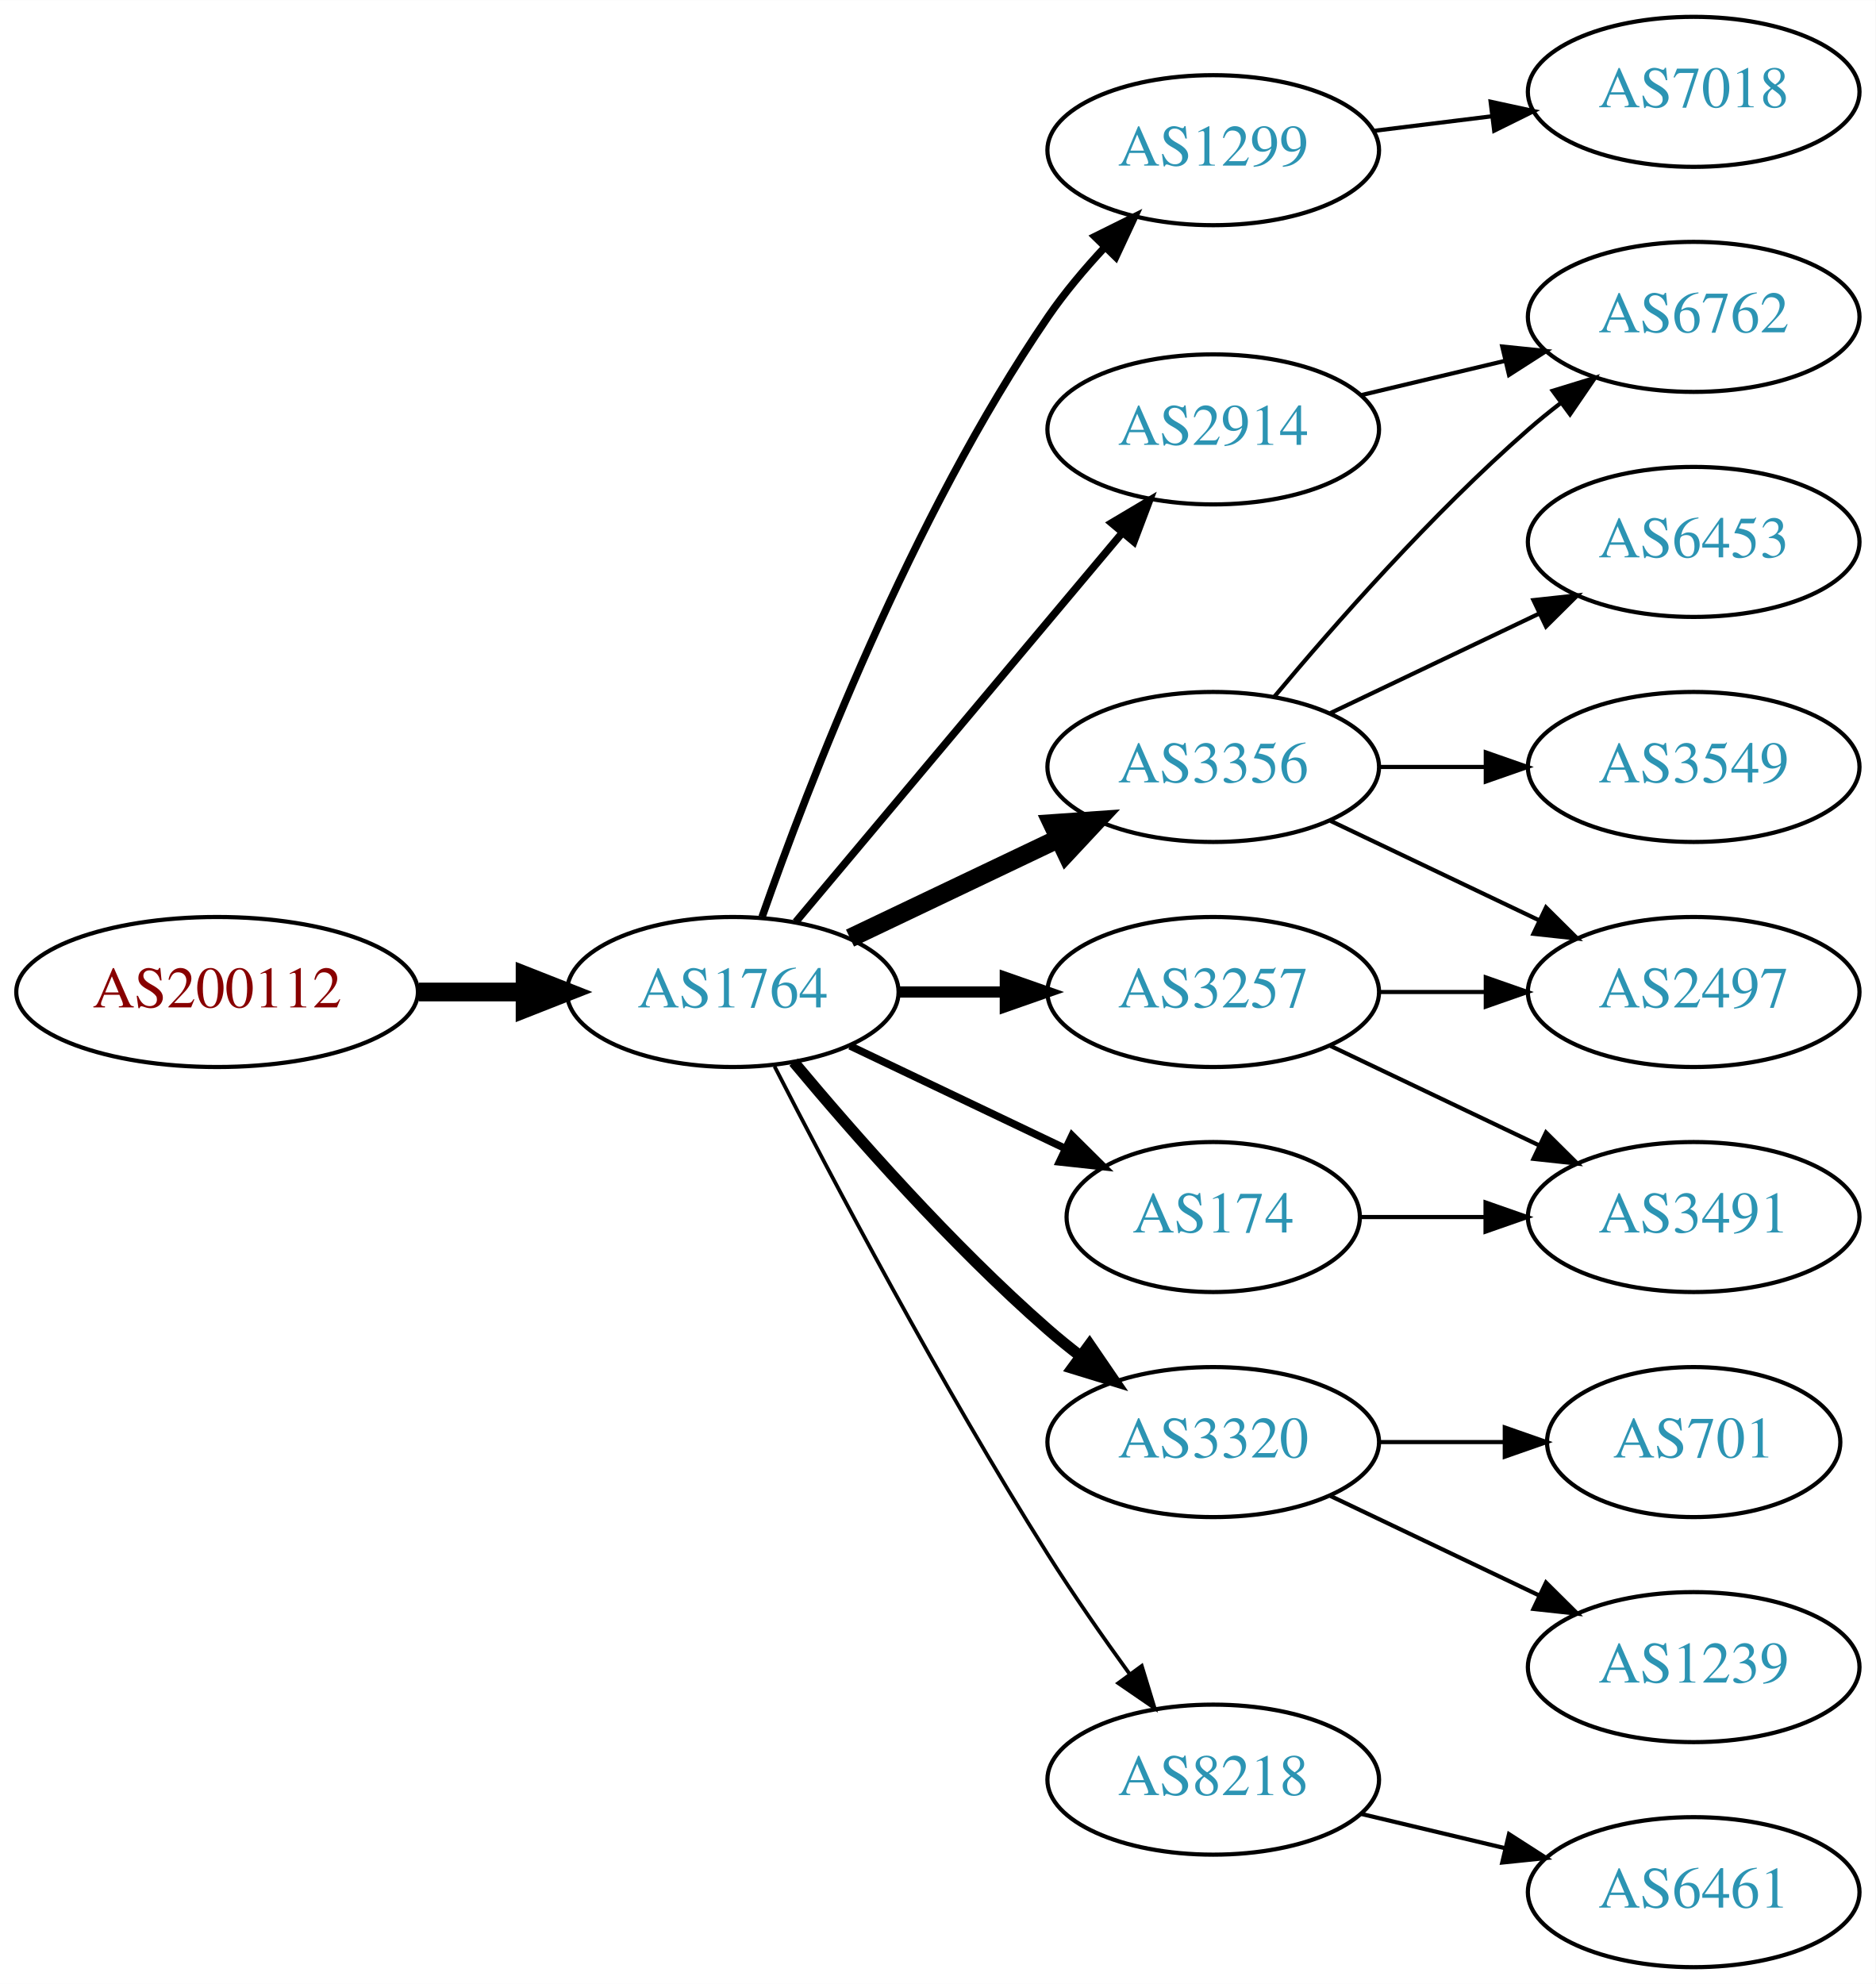
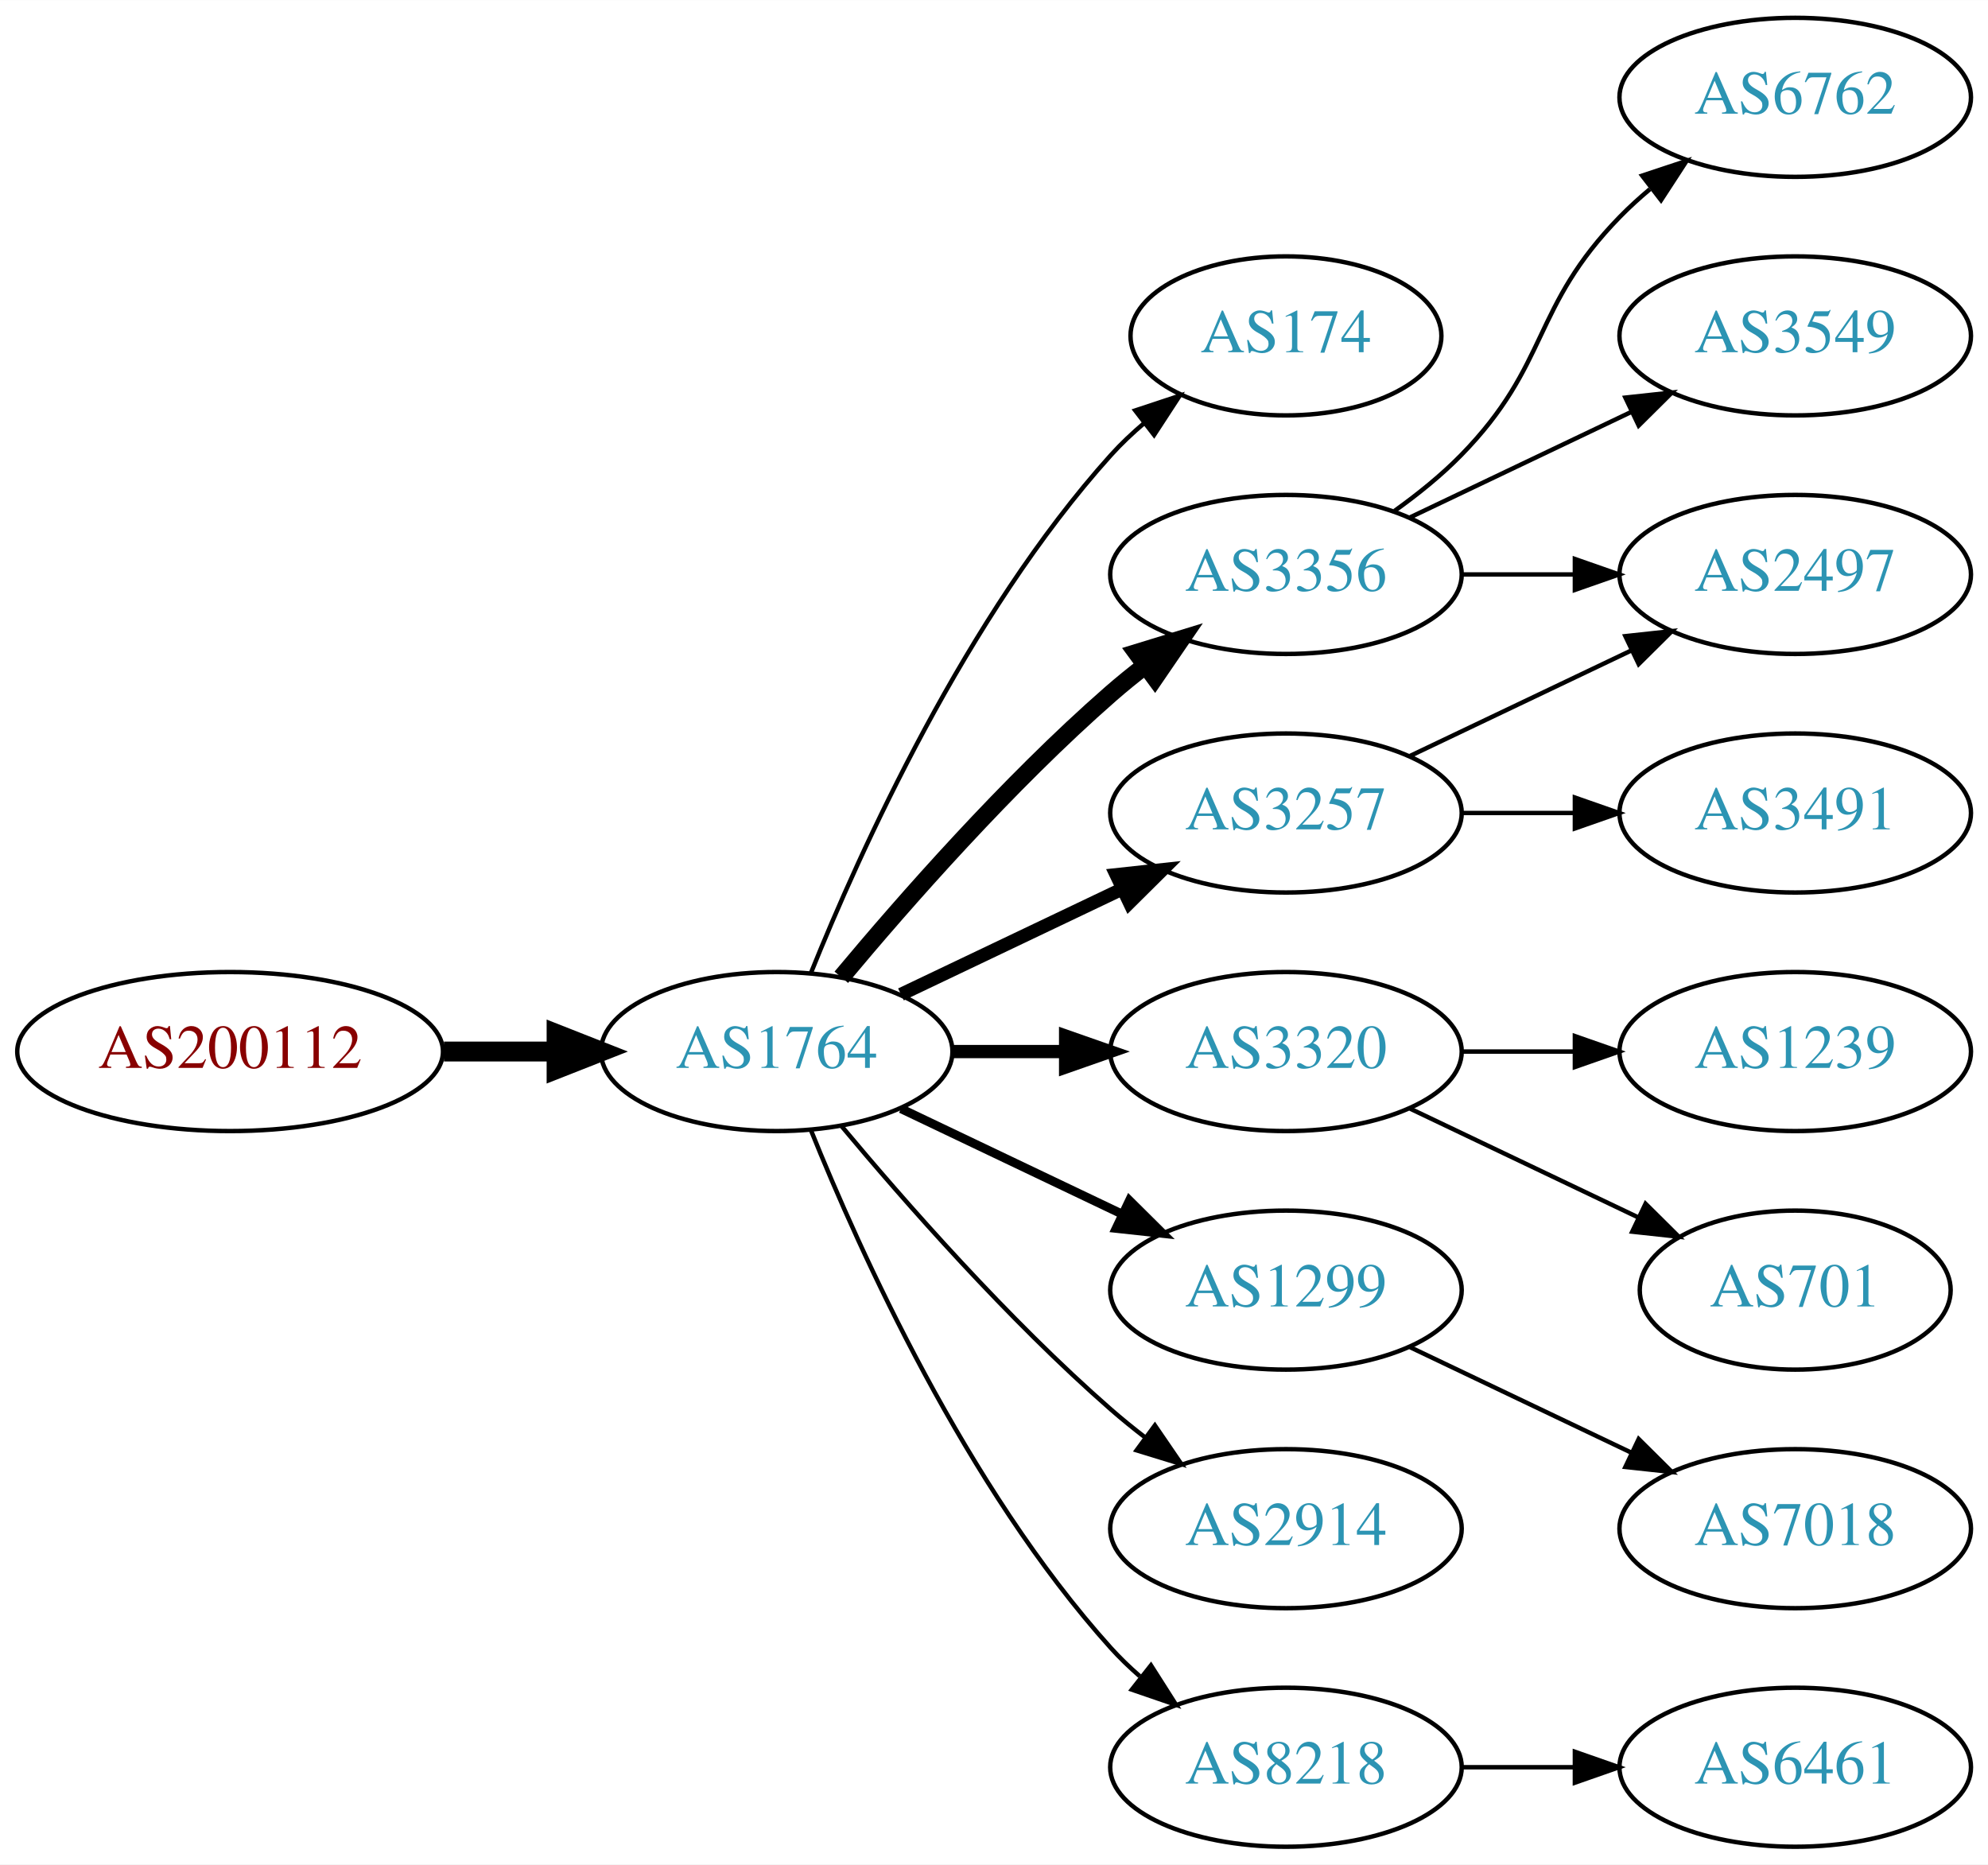
- <svg xmlns="http://www.w3.org/2000/svg" xmlns:xlink="http://www.w3.org/1999/xlink" width="450pt" height="476pt" viewBox="0.00 0.00 450.07 476.00">
-   <g id="graph0" class="graph" transform="scale(1 1) rotate(0) translate(4 472)">
-     <polygon fill="white" stroke="none" points="-4,4 -4,-472 446.07,-472 446.07,4 -4,4" />
+ <svg xmlns="http://www.w3.org/2000/svg" xmlns:xlink="http://www.w3.org/1999/xlink" width="450pt" height="422pt" viewBox="0.00 0.00 450.07 422.00">
+   <g id="graph0" class="graph" transform="scale(1 1) rotate(0) translate(4 418)">
+     <polygon fill="white" stroke="none" points="-4,4 -4,-418 446.07,-418 446.07,4 -4,4" />
    <g id="node1" class="node">
      <g id="a_node1">
        <a xlink:href="/asn/200112" xlink:title="AS200112 ~ DABIS GmbH [AT]">
-           <ellipse fill="#ffffff" stroke="black" cx="48.096" cy="-234" rx="48.192" ry="18" />
-           <text text-anchor="middle" x="48.096" y="-230.3" font-family="Times,serif" font-size="14.00" fill="#880000">AS200112</text>
+           <ellipse fill="#ffffff" stroke="black" cx="48.096" cy="-180" rx="48.192" ry="18" />
+           <text text-anchor="middle" x="48.096" y="-176.3" font-family="Times,serif" font-size="14.00" fill="#880000">AS200112</text>
        </a>
      </g>
    </g>
    <g id="node2" class="node">
      <g id="a_node2">
        <a xlink:href="/asn/1764" xlink:title="AS1764 ~ NEXTLAYER-AS [AT]">
-           <ellipse fill="#ffffff" stroke="black" cx="171.838" cy="-234" rx="39.794" ry="18" />
-           <text text-anchor="middle" x="171.838" y="-230.3" font-family="Times,serif" font-size="14.00" fill="#2c94b3">AS1764</text>
+           <ellipse fill="#ffffff" stroke="black" cx="171.838" cy="-180" rx="39.794" ry="18" />
+           <text text-anchor="middle" x="171.838" y="-176.3" font-family="Times,serif" font-size="14.00" fill="#2c94b3">AS1764</text>
        </a>
      </g>
    </g>
    <g id="edge1" class="edge">
-       <path fill="none" stroke="black" stroke-width="4.5" d="M96.513,-234C104.867,-234 113.577,-234 121.969,-234" />
-       <polygon fill="black" stroke="black" stroke-width="4.5" points="122.004,-237.938 132.004,-234 122.004,-230.063 122.004,-237.938" />
+       <path fill="none" stroke="black" stroke-width="4.5" d="M96.513,-180C104.867,-180 113.577,-180 121.969,-180" />
+       <polygon fill="black" stroke="black" stroke-width="4.5" points="122.004,-183.938 132.004,-180 122.004,-176.063 122.004,-183.938" />
    </g>
    <g id="node3" class="node">
      <g id="a_node3">
-         <a xlink:href="/asn/1299" xlink:title="AS1299 ~ Telia Carrier [EU]">
-           <ellipse fill="#ffffff" stroke="black" cx="287.131" cy="-436" rx="39.794" ry="18" />
-           <text text-anchor="middle" x="287.131" y="-432.3" font-family="Times,serif" font-size="14.00" fill="#2c94b3">AS1299</text>
+         <a xlink:href="/asn/174" xlink:title="AS174 ~ Cogent Communications [US]">
+           <ellipse fill="#ffffff" stroke="black" cx="287.131" cy="-342" rx="35.194" ry="18" />
+           <text text-anchor="middle" x="287.131" y="-338.3" font-family="Times,serif" font-size="14.00" fill="#2c94b3">AS174</text>
        </a>
      </g>
    </g>
    <g id="edge2" class="edge">
-       <path fill="none" stroke="black" stroke-width="1.8" d="M178.882,-252.048C189.764,-283.106 214.613,-347.95 247.484,-396 251.441,-401.783 256.259,-407.501 261.133,-412.727" />
-       <polygon fill="black" stroke="black" stroke-width="1.8" points="258.728,-415.274 268.22,-419.981 263.735,-410.382 258.728,-415.274" />
+       <path fill="none" stroke="black" d="M179.586,-197.787C190.637,-225.243 214.69,-278.578 247.484,-315 249.8,-317.572 252.405,-320.03 255.14,-322.343" />
+       <polygon fill="black" stroke="black" points="253.006,-325.117 263.064,-328.448 257.279,-319.572 253.006,-325.117" />
    </g>
    <g id="node4" class="node">
      <g id="a_node4">
-         <a xlink:href="/asn/2914" xlink:title="AS2914 ~ NTT America, Inc. [US]">
-           <ellipse fill="#ffffff" stroke="black" cx="287.131" cy="-369" rx="39.794" ry="18" />
-           <text text-anchor="middle" x="287.131" y="-365.3" font-family="Times,serif" font-size="14.00" fill="#2c94b3">AS2914</text>
-         </a>
-       </g>
-     </g>
-     <g id="edge3" class="edge">
-       <path fill="none" stroke="black" stroke-width="1.8" d="M186.958,-250.825C206.632,-274.269 242.436,-316.934 265.215,-344.076" />
-       <polygon fill="black" stroke="black" stroke-width="1.8" points="262.724,-346.553 271.833,-351.963 268.086,-342.053 262.724,-346.553" />
-     </g>
-     <g id="node5" class="node">
-       <g id="a_node5">
        <a xlink:href="/asn/3356" xlink:title="AS3356 ~ Level 3 Parent, LLC [US]">
          <ellipse fill="#ffffff" stroke="black" cx="287.131" cy="-288" rx="39.794" ry="18" />
          <text text-anchor="middle" x="287.131" y="-284.3" font-family="Times,serif" font-size="14.00" fill="#2c94b3">AS3356</text>
        </a>
      </g>
    </g>
+     <g id="edge3" class="edge">
+       <path fill="none" stroke="black" stroke-width="4" d="M186.468,-196.817C200.751,-213.929 224.297,-240.745 247.484,-261 249.95,-263.154 252.589,-265.294 255.286,-267.372" />
+       <polygon fill="black" stroke="black" stroke-width="4" points="253.311,-270.264 263.44,-273.37 257.459,-264.625 253.311,-270.264" />
+     </g>
+     <g id="node5" class="node">
+       <g id="a_node5">
+         <a xlink:href="/asn/3320" xlink:title="AS3320 ~ DTAG [DE]">
+           <ellipse fill="#ffffff" stroke="black" cx="287.131" cy="-180" rx="39.794" ry="18" />
+           <text text-anchor="middle" x="287.131" y="-176.3" font-family="Times,serif" font-size="14.00" fill="#2c94b3">AS3320</text>
+         </a>
+       </g>
+     </g>
    <g id="edge4" class="edge">
-       <path fill="none" stroke="black" stroke-width="4.5" d="M199.974,-246.934C214.968,-254.081 233.789,-263.052 250.013,-270.785" />
-       <polygon fill="black" stroke="black" stroke-width="4.5" points="248.495,-274.423 259.216,-275.171 251.883,-267.314 248.495,-274.423" />
+       <path fill="none" stroke="black" stroke-width="3" d="M211.51,-180C219.713,-180 228.477,-180 237.009,-180" />
+       <polygon fill="black" stroke="black" stroke-width="3" points="237.248,-183.5 247.248,-180 237.248,-176.5 237.248,-183.5" />
    </g>
    <g id="node6" class="node">
      <g id="a_node6">
+         <a xlink:href="/asn/1299" xlink:title="AS1299 ~ Telia Carrier [EU]">
+           <ellipse fill="#ffffff" stroke="black" cx="287.131" cy="-126" rx="39.794" ry="18" />
+           <text text-anchor="middle" x="287.131" y="-122.3" font-family="Times,serif" font-size="14.00" fill="#2c94b3">AS1299</text>
+         </a>
+       </g>
+     </g>
+     <g id="edge5" class="edge">
+       <path fill="none" stroke="black" stroke-width="2" d="M199.974,-167.066C214.968,-159.919 233.789,-150.948 250.013,-143.215" />
+       <polygon fill="black" stroke="black" stroke-width="2" points="251.695,-146.291 259.216,-138.829 248.683,-139.972 251.695,-146.291" />
+     </g>
+     <g id="node7" class="node">
+       <g id="a_node7">
        <a xlink:href="/asn/3257" xlink:title="AS3257 ~ GTT [DE]">
          <ellipse fill="#ffffff" stroke="black" cx="287.131" cy="-234" rx="39.794" ry="18" />
          <text text-anchor="middle" x="287.131" y="-230.3" font-family="Times,serif" font-size="14.00" fill="#2c94b3">AS3257</text>
        </a>
      </g>
    </g>
-     <g id="edge5" class="edge">
-       <path fill="none" stroke="black" stroke-width="2.7" d="M211.51,-234C219.713,-234 228.477,-234 237.009,-234" />
-       <polygon fill="black" stroke="black" stroke-width="2.7" points="237.248,-237.5 247.248,-234 237.248,-230.5 237.248,-237.5" />
-     </g>
-     <g id="node7" class="node">
-       <g id="a_node7">
-         <a xlink:href="/asn/3320" xlink:title="AS3320 ~ DTAG [DE]">
-           <ellipse fill="#ffffff" stroke="black" cx="287.131" cy="-126" rx="39.794" ry="18" />
-           <text text-anchor="middle" x="287.131" y="-122.3" font-family="Times,serif" font-size="14.00" fill="#2c94b3">AS3320</text>
-         </a>
-       </g>
-     </g>
    <g id="edge6" class="edge">
-       <path fill="none" stroke="black" stroke-width="2.7" d="M186.468,-217.183C200.751,-200.071 224.297,-173.255 247.484,-153 249.95,-150.846 252.589,-148.706 255.286,-146.628" />
-       <polygon fill="black" stroke="black" stroke-width="2.7" points="257.459,-149.375 263.44,-140.63 253.311,-143.736 257.459,-149.375" />
+       <path fill="none" stroke="black" stroke-width="3" d="M199.974,-192.934C214.968,-200.081 233.789,-209.052 250.013,-216.785" />
+       <polygon fill="black" stroke="black" stroke-width="3" points="248.683,-220.028 259.216,-221.171 251.695,-213.709 248.683,-220.028" />
    </g>
    <g id="node8" class="node">
      <g id="a_node8">
-         <a xlink:href="/asn/8218" xlink:title="AS8218 ~ legacy Neotelecoms [FR]">
-           <ellipse fill="#ffffff" stroke="black" cx="287.131" cy="-45" rx="39.794" ry="18" />
-           <text text-anchor="middle" x="287.131" y="-41.3" font-family="Times,serif" font-size="14.00" fill="#2c94b3">AS8218</text>
+         <a xlink:href="/asn/2914" xlink:title="AS2914 ~ NTT America, Inc. [US]">
+           <ellipse fill="#ffffff" stroke="black" cx="287.131" cy="-72" rx="39.794" ry="18" />
+           <text text-anchor="middle" x="287.131" y="-68.3" font-family="Times,serif" font-size="14.00" fill="#2c94b3">AS2914</text>
        </a>
      </g>
    </g>
    <g id="edge7" class="edge">
-       <path fill="none" stroke="black" stroke-width="0.9" d="M181.864,-216.148C195.3,-189.945 221.75,-139.763 247.484,-99 253.547,-89.396 260.667,-79.187 267.133,-70.261" />
-       <polygon fill="black" stroke="black" stroke-width="0.9" points="269.984,-72.291 273.075,-62.157 264.339,-68.152 269.984,-72.291" />
+       <path fill="none" stroke="black" d="M186.468,-163.183C200.751,-146.071 224.297,-119.255 247.484,-99 249.95,-96.846 252.589,-94.706 255.286,-92.628" />
+       <polygon fill="black" stroke="black" points="257.459,-95.375 263.44,-86.63 253.311,-89.736 257.459,-95.375" />
    </g>
    <g id="node9" class="node">
      <g id="a_node9">
-         <a xlink:href="/asn/174" xlink:title="AS174 ~ Cogent Communications [US]">
-           <ellipse fill="#ffffff" stroke="black" cx="287.131" cy="-180" rx="35.194" ry="18" />
-           <text text-anchor="middle" x="287.131" y="-176.3" font-family="Times,serif" font-size="14.00" fill="#2c94b3">AS174</text>
+         <a xlink:href="/asn/8218" xlink:title="AS8218 ~ legacy Neotelecoms [FR]">
+           <ellipse fill="#ffffff" stroke="black" cx="287.131" cy="-18" rx="39.794" ry="18" />
+           <text text-anchor="middle" x="287.131" y="-14.3" font-family="Times,serif" font-size="14.00" fill="#2c94b3">AS8218</text>
        </a>
      </g>
    </g>
    <g id="edge8" class="edge">
-       <path fill="none" stroke="black" stroke-width="1.8" d="M199.974,-221.066C215.406,-213.71 234.892,-204.423 251.427,-196.541" />
-       <polygon fill="black" stroke="black" stroke-width="1.8" points="253.247,-199.551 260.769,-192.089 250.236,-193.232 253.247,-199.551" />
+       <path fill="none" stroke="black" d="M179.586,-162.213C190.637,-134.757 214.69,-81.422 247.484,-45 249.487,-42.776 251.706,-40.637 254.038,-38.603" />
+       <polygon fill="black" stroke="black" points="256.569,-41.065 262.257,-32.127 252.236,-35.567 256.569,-41.065" />
    </g>
    <g id="node10" class="node">
      <g id="a_node10">
-         <a xlink:href="/asn/7018" xlink:title="AS7018 ~ AT&amp;T Services, Inc. [US]">
-           <ellipse fill="#ffffff" stroke="black" cx="402.424" cy="-450" rx="39.794" ry="18" />
-           <text text-anchor="middle" x="402.424" y="-446.3" font-family="Times,serif" font-size="14.00" fill="#2c94b3">AS7018</text>
-         </a>
-       </g>
-     </g>
-     <g id="edge9" class="edge">
-       <path fill="none" stroke="black" d="M325.541,-440.623C334.629,-441.746 344.466,-442.962 353.951,-444.134" />
-       <polygon fill="black" stroke="black" points="353.699,-447.629 364.053,-445.382 354.558,-440.682 353.699,-447.629" />
-     </g>
-     <g id="node11" class="node">
-       <g id="a_node11">
        <a xlink:href="/asn/6762" xlink:title="AS6762 ~ TELECOM ITALIA SPARKLE S.p.A. [IT]">
          <ellipse fill="#ffffff" stroke="black" cx="402.424" cy="-396" rx="39.794" ry="18" />
          <text text-anchor="middle" x="402.424" y="-392.3" font-family="Times,serif" font-size="14.00" fill="#2c94b3">AS6762</text>
        </a>
      </g>
    </g>
+     <g id="edge9" class="edge">
+       <path fill="none" stroke="black" d="M311.725,-302.389C316.981,-306.148 322.313,-310.437 326.777,-315 346.95,-335.617 342.605,-348.383 362.777,-369 364.87,-371.139 367.154,-373.218 369.53,-375.21" />
+       <polygon fill="black" stroke="black" points="367.774,-378.275 377.83,-381.611 372.049,-372.732 367.774,-378.275" />
+     </g>
+     <g id="node11" class="node">
+       <g id="a_node11">
+         <a xlink:href="/asn/3549" xlink:title="AS3549 ~ Level 3 Parent, LLC [US]">
+           <ellipse fill="#ffffff" stroke="black" cx="402.424" cy="-342" rx="39.794" ry="18" />
+           <text text-anchor="middle" x="402.424" y="-338.3" font-family="Times,serif" font-size="14.00" fill="#2c94b3">AS3549</text>
+         </a>
+       </g>
+     </g>
    <g id="edge10" class="edge">
-       <path fill="none" stroke="black" d="M322.738,-377.248C333.609,-379.838 345.764,-382.735 357.206,-385.462" />
-       <polygon fill="black" stroke="black" points="356.49,-388.889 367.029,-387.803 358.112,-382.08 356.49,-388.889" />
-     </g>
-     <g id="edge14" class="edge">
-       <path fill="none" stroke="black" d="M301.761,-304.817C316.044,-321.929 339.59,-348.745 362.777,-369 365.243,-371.154 367.882,-373.294 370.579,-375.372" />
-       <polygon fill="black" stroke="black" points="368.604,-378.264 378.733,-381.37 372.752,-372.625 368.604,-378.264" />
+       <path fill="none" stroke="black" d="M315.267,-300.934C330.261,-308.081 349.082,-317.052 365.306,-324.785" />
+       <polygon fill="black" stroke="black" points="363.976,-328.028 374.509,-329.171 366.988,-321.709 363.976,-328.028" />
    </g>
    <g id="node12" class="node">
      <g id="a_node12">
-         <a xlink:href="/asn/6453" xlink:title="AS6453 ~ TATA COMMUNICATIONS (AMERICA) INC [US]">
-           <ellipse fill="#ffffff" stroke="black" cx="402.424" cy="-342" rx="39.794" ry="18" />
-           <text text-anchor="middle" x="402.424" y="-338.3" font-family="Times,serif" font-size="14.00" fill="#2c94b3">AS6453</text>
+         <a xlink:href="/asn/2497" xlink:title="AS2497 ~ Internet Initiative Japan Inc. [JP]">
+           <ellipse fill="#ffffff" stroke="black" cx="402.424" cy="-288" rx="39.794" ry="18" />
+           <text text-anchor="middle" x="402.424" y="-284.3" font-family="Times,serif" font-size="14.00" fill="#2c94b3">AS2497</text>
        </a>
      </g>
    </g>
    <g id="edge11" class="edge">
-       <path fill="none" stroke="black" d="M315.267,-300.934C330.261,-308.081 349.082,-317.052 365.306,-324.785" />
-       <polygon fill="black" stroke="black" points="363.976,-328.028 374.509,-329.171 366.988,-321.709 363.976,-328.028" />
-     </g>
-     <g id="node13" class="node">
-       <g id="a_node13">
-         <a xlink:href="/asn/2497" xlink:title="AS2497 ~ Internet Initiative Japan Inc. [JP]">
-           <ellipse fill="#ffffff" stroke="black" cx="402.424" cy="-234" rx="39.794" ry="18" />
-           <text text-anchor="middle" x="402.424" y="-230.3" font-family="Times,serif" font-size="14.00" fill="#2c94b3">AS2497</text>
-         </a>
-       </g>
-     </g>
-     <g id="edge12" class="edge">
-       <path fill="none" stroke="black" d="M315.267,-275.066C330.261,-267.919 349.082,-258.948 365.306,-251.215" />
-       <polygon fill="black" stroke="black" points="366.988,-254.291 374.509,-246.829 363.976,-247.972 366.988,-254.291" />
-     </g>
-     <g id="node14" class="node">
-       <g id="a_node14">
-         <a xlink:href="/asn/3549" xlink:title="AS3549 ~ Level 3 Parent, LLC [US]">
-           <ellipse fill="#ffffff" stroke="black" cx="402.424" cy="-288" rx="39.794" ry="18" />
-           <text text-anchor="middle" x="402.424" y="-284.3" font-family="Times,serif" font-size="14.00" fill="#2c94b3">AS3549</text>
-         </a>
-       </g>
-     </g>
-     <g id="edge13" class="edge">
      <path fill="none" stroke="black" d="M326.803,-288C335.006,-288 343.77,-288 352.302,-288" />
      <polygon fill="black" stroke="black" points="352.541,-291.5 362.541,-288 352.541,-284.5 352.541,-291.5" />
    </g>
-     <g id="edge15" class="edge">
-       <path fill="none" stroke="black" d="M326.803,-234C335.006,-234 343.77,-234 352.302,-234" />
-       <polygon fill="black" stroke="black" points="352.541,-237.5 362.541,-234 352.541,-230.5 352.541,-237.5" />
-     </g>
    <g id="node15" class="node">
      <g id="a_node15">
-         <a xlink:href="/asn/3491" xlink:title="AS3491 ~ PCCW Global, Inc. [US]">
+         <a xlink:href="/asn/1239" xlink:title="AS1239 ~ Sprint [US]">
          <ellipse fill="#ffffff" stroke="black" cx="402.424" cy="-180" rx="39.794" ry="18" />
-           <text text-anchor="middle" x="402.424" y="-176.3" font-family="Times,serif" font-size="14.00" fill="#2c94b3">AS3491</text>
-         </a>
-       </g>
-     </g>
-     <g id="edge16" class="edge">
-       <path fill="none" stroke="black" d="M315.267,-221.066C330.261,-213.919 349.082,-204.948 365.306,-197.215" />
-       <polygon fill="black" stroke="black" points="366.988,-200.291 374.509,-192.829 363.976,-193.972 366.988,-200.291" />
-     </g>
-     <g id="node17" class="node">
-       <g id="a_node17">
+           <text text-anchor="middle" x="402.424" y="-176.3" font-family="Times,serif" font-size="14.00" fill="#2c94b3">AS1239</text>
+         </a>
+       </g>
+     </g>
+     <g id="edge15" class="edge">
+       <path fill="none" stroke="black" d="M326.803,-180C335.006,-180 343.77,-180 352.302,-180" />
+       <polygon fill="black" stroke="black" points="352.541,-183.5 362.541,-180 352.541,-176.5 352.541,-183.5" />
+     </g>
+     <g id="node16" class="node">
+       <g id="a_node16">
        <a xlink:href="/asn/701" xlink:title="AS701 ~ UUNET [US]">
          <ellipse fill="#ffffff" stroke="black" cx="402.424" cy="-126" rx="35.194" ry="18" />
          <text text-anchor="middle" x="402.424" y="-122.3" font-family="Times,serif" font-size="14.00" fill="#2c94b3">AS701</text>
        </a>
      </g>
    </g>
-     <g id="edge19" class="edge">
-       <path fill="none" stroke="black" d="M326.803,-126C336.508,-126 346.999,-126 356.962,-126" />
-       <polygon fill="black" stroke="black" points="357.098,-129.5 367.098,-126 357.098,-122.5 357.098,-129.5" />
-     </g>
-     <g id="node18" class="node">
-       <g id="a_node18">
-         <a xlink:href="/asn/1239" xlink:title="AS1239 ~ Sprint [US]">
+     <g id="edge16" class="edge">
+       <path fill="none" stroke="black" d="M315.267,-167.066C330.699,-159.71 350.185,-150.423 366.72,-142.541" />
+       <polygon fill="black" stroke="black" points="368.54,-145.551 376.062,-138.089 365.529,-139.232 368.54,-145.551" />
+     </g>
+     <g id="node13" class="node">
+       <g id="a_node13">
+         <a xlink:href="/asn/7018" xlink:title="AS7018 ~ AT&amp;T Services, Inc. [US]">
          <ellipse fill="#ffffff" stroke="black" cx="402.424" cy="-72" rx="39.794" ry="18" />
-           <text text-anchor="middle" x="402.424" y="-68.3" font-family="Times,serif" font-size="14.00" fill="#2c94b3">AS1239</text>
-         </a>
-       </g>
-     </g>
-     <g id="edge20" class="edge">
+           <text text-anchor="middle" x="402.424" y="-68.3" font-family="Times,serif" font-size="14.00" fill="#2c94b3">AS7018</text>
+         </a>
+       </g>
+     </g>
+     <g id="edge12" class="edge">
      <path fill="none" stroke="black" d="M315.267,-113.066C330.261,-105.919 349.082,-96.948 365.306,-89.215" />
      <polygon fill="black" stroke="black" points="366.988,-92.291 374.509,-84.829 363.976,-85.972 366.988,-92.291" />
    </g>
-     <g id="node16" class="node">
-       <g id="a_node16">
+     <g id="edge13" class="edge">
+       <path fill="none" stroke="black" d="M315.267,-246.934C330.261,-254.081 349.082,-263.052 365.306,-270.785" />
+       <polygon fill="black" stroke="black" points="363.976,-274.028 374.509,-275.171 366.988,-267.709 363.976,-274.028" />
+     </g>
+     <g id="node14" class="node">
+       <g id="a_node14">
+         <a xlink:href="/asn/3491" xlink:title="AS3491 ~ PCCW Global, Inc. [US]">
+           <ellipse fill="#ffffff" stroke="black" cx="402.424" cy="-234" rx="39.794" ry="18" />
+           <text text-anchor="middle" x="402.424" y="-230.3" font-family="Times,serif" font-size="14.00" fill="#2c94b3">AS3491</text>
+         </a>
+       </g>
+     </g>
+     <g id="edge14" class="edge">
+       <path fill="none" stroke="black" d="M326.803,-234C335.006,-234 343.77,-234 352.302,-234" />
+       <polygon fill="black" stroke="black" points="352.541,-237.5 362.541,-234 352.541,-230.5 352.541,-237.5" />
+     </g>
+     <g id="node17" class="node">
+       <g id="a_node17">
        <a xlink:href="/asn/6461" xlink:title="AS6461 ~ Zayo Bandwidth [US]">
          <ellipse fill="#ffffff" stroke="black" cx="402.424" cy="-18" rx="39.794" ry="18" />
          <text text-anchor="middle" x="402.424" y="-14.3" font-family="Times,serif" font-size="14.00" fill="#2c94b3">AS6461</text>
        </a>
      </g>
    </g>
    <g id="edge17" class="edge">
-       <path fill="none" stroke="black" d="M322.738,-36.752C333.609,-34.162 345.764,-31.265 357.206,-28.538" />
-       <polygon fill="black" stroke="black" points="358.112,-31.92 367.029,-26.197 356.49,-25.111 358.112,-31.92" />
-     </g>
-     <g id="edge18" class="edge">
-       <path fill="none" stroke="black" d="M322.43,-180C331.807,-180 342.158,-180 352.192,-180" />
-       <polygon fill="black" stroke="black" points="352.481,-183.5 362.481,-180 352.481,-176.5 352.481,-183.5" />
+       <path fill="none" stroke="black" d="M326.803,-18C335.006,-18 343.77,-18 352.302,-18" />
+       <polygon fill="black" stroke="black" points="352.541,-21.5 362.541,-18 352.541,-14.5 352.541,-21.5" />
    </g>
  </g>
</svg>
